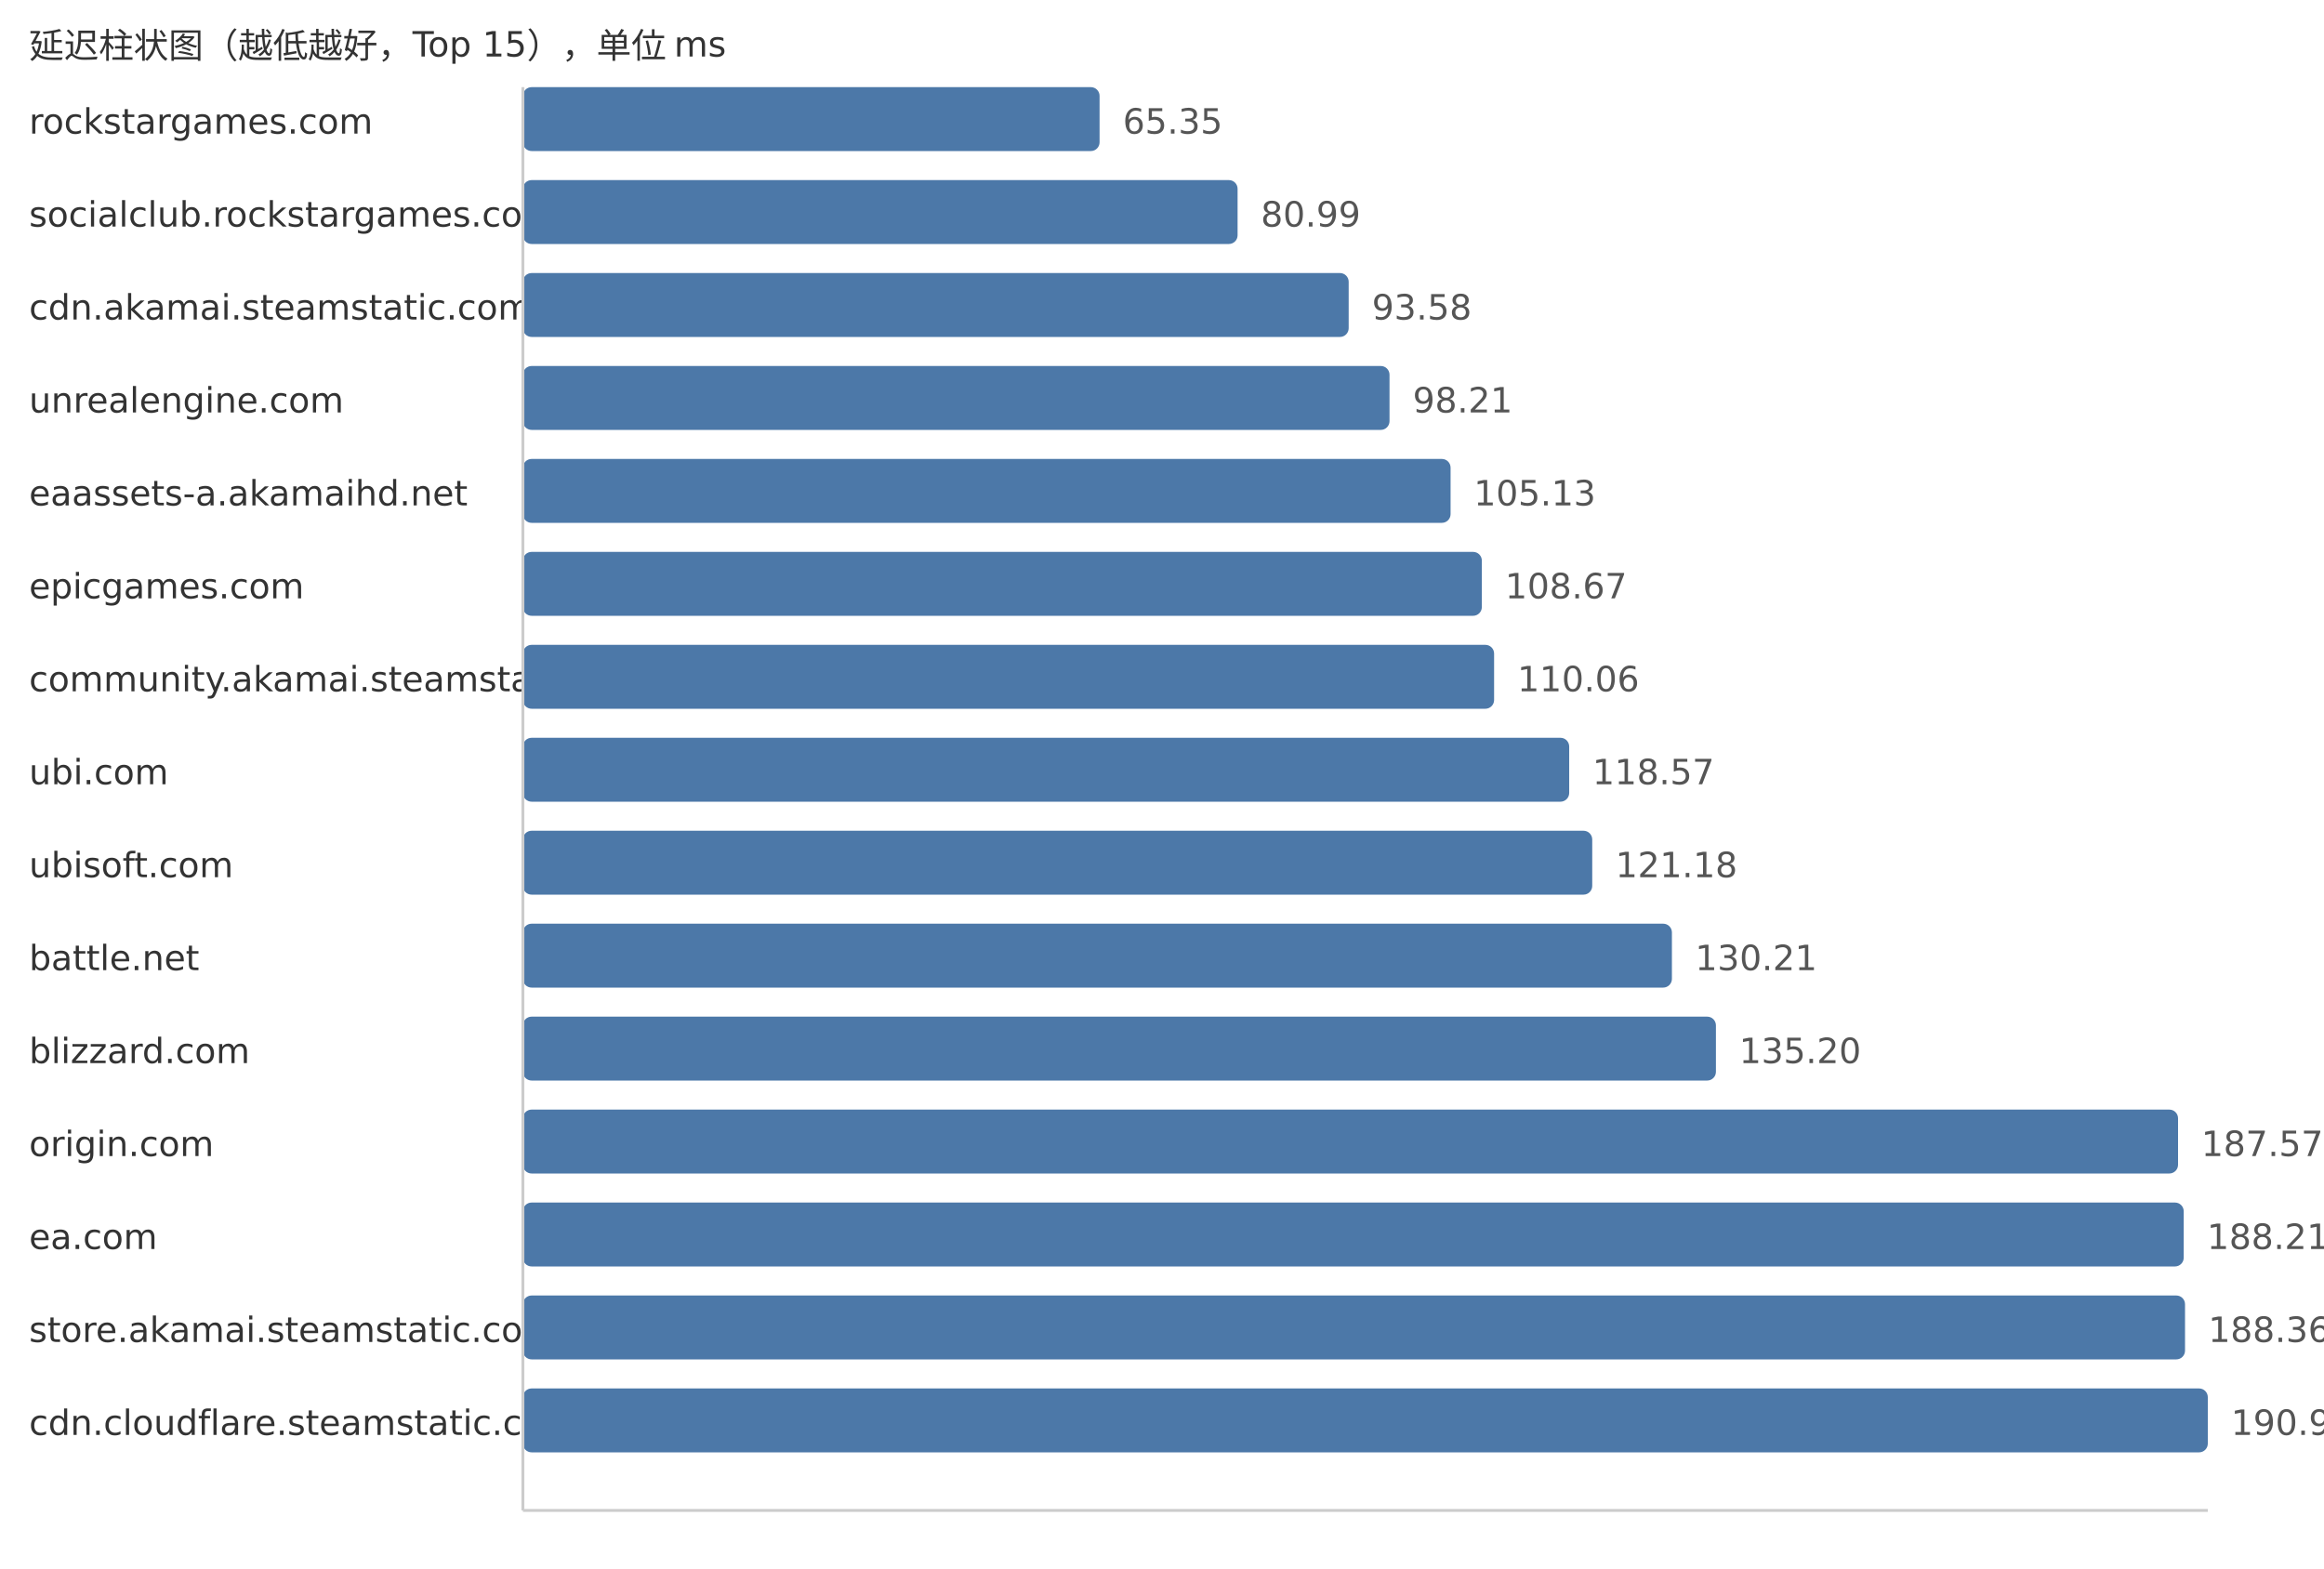
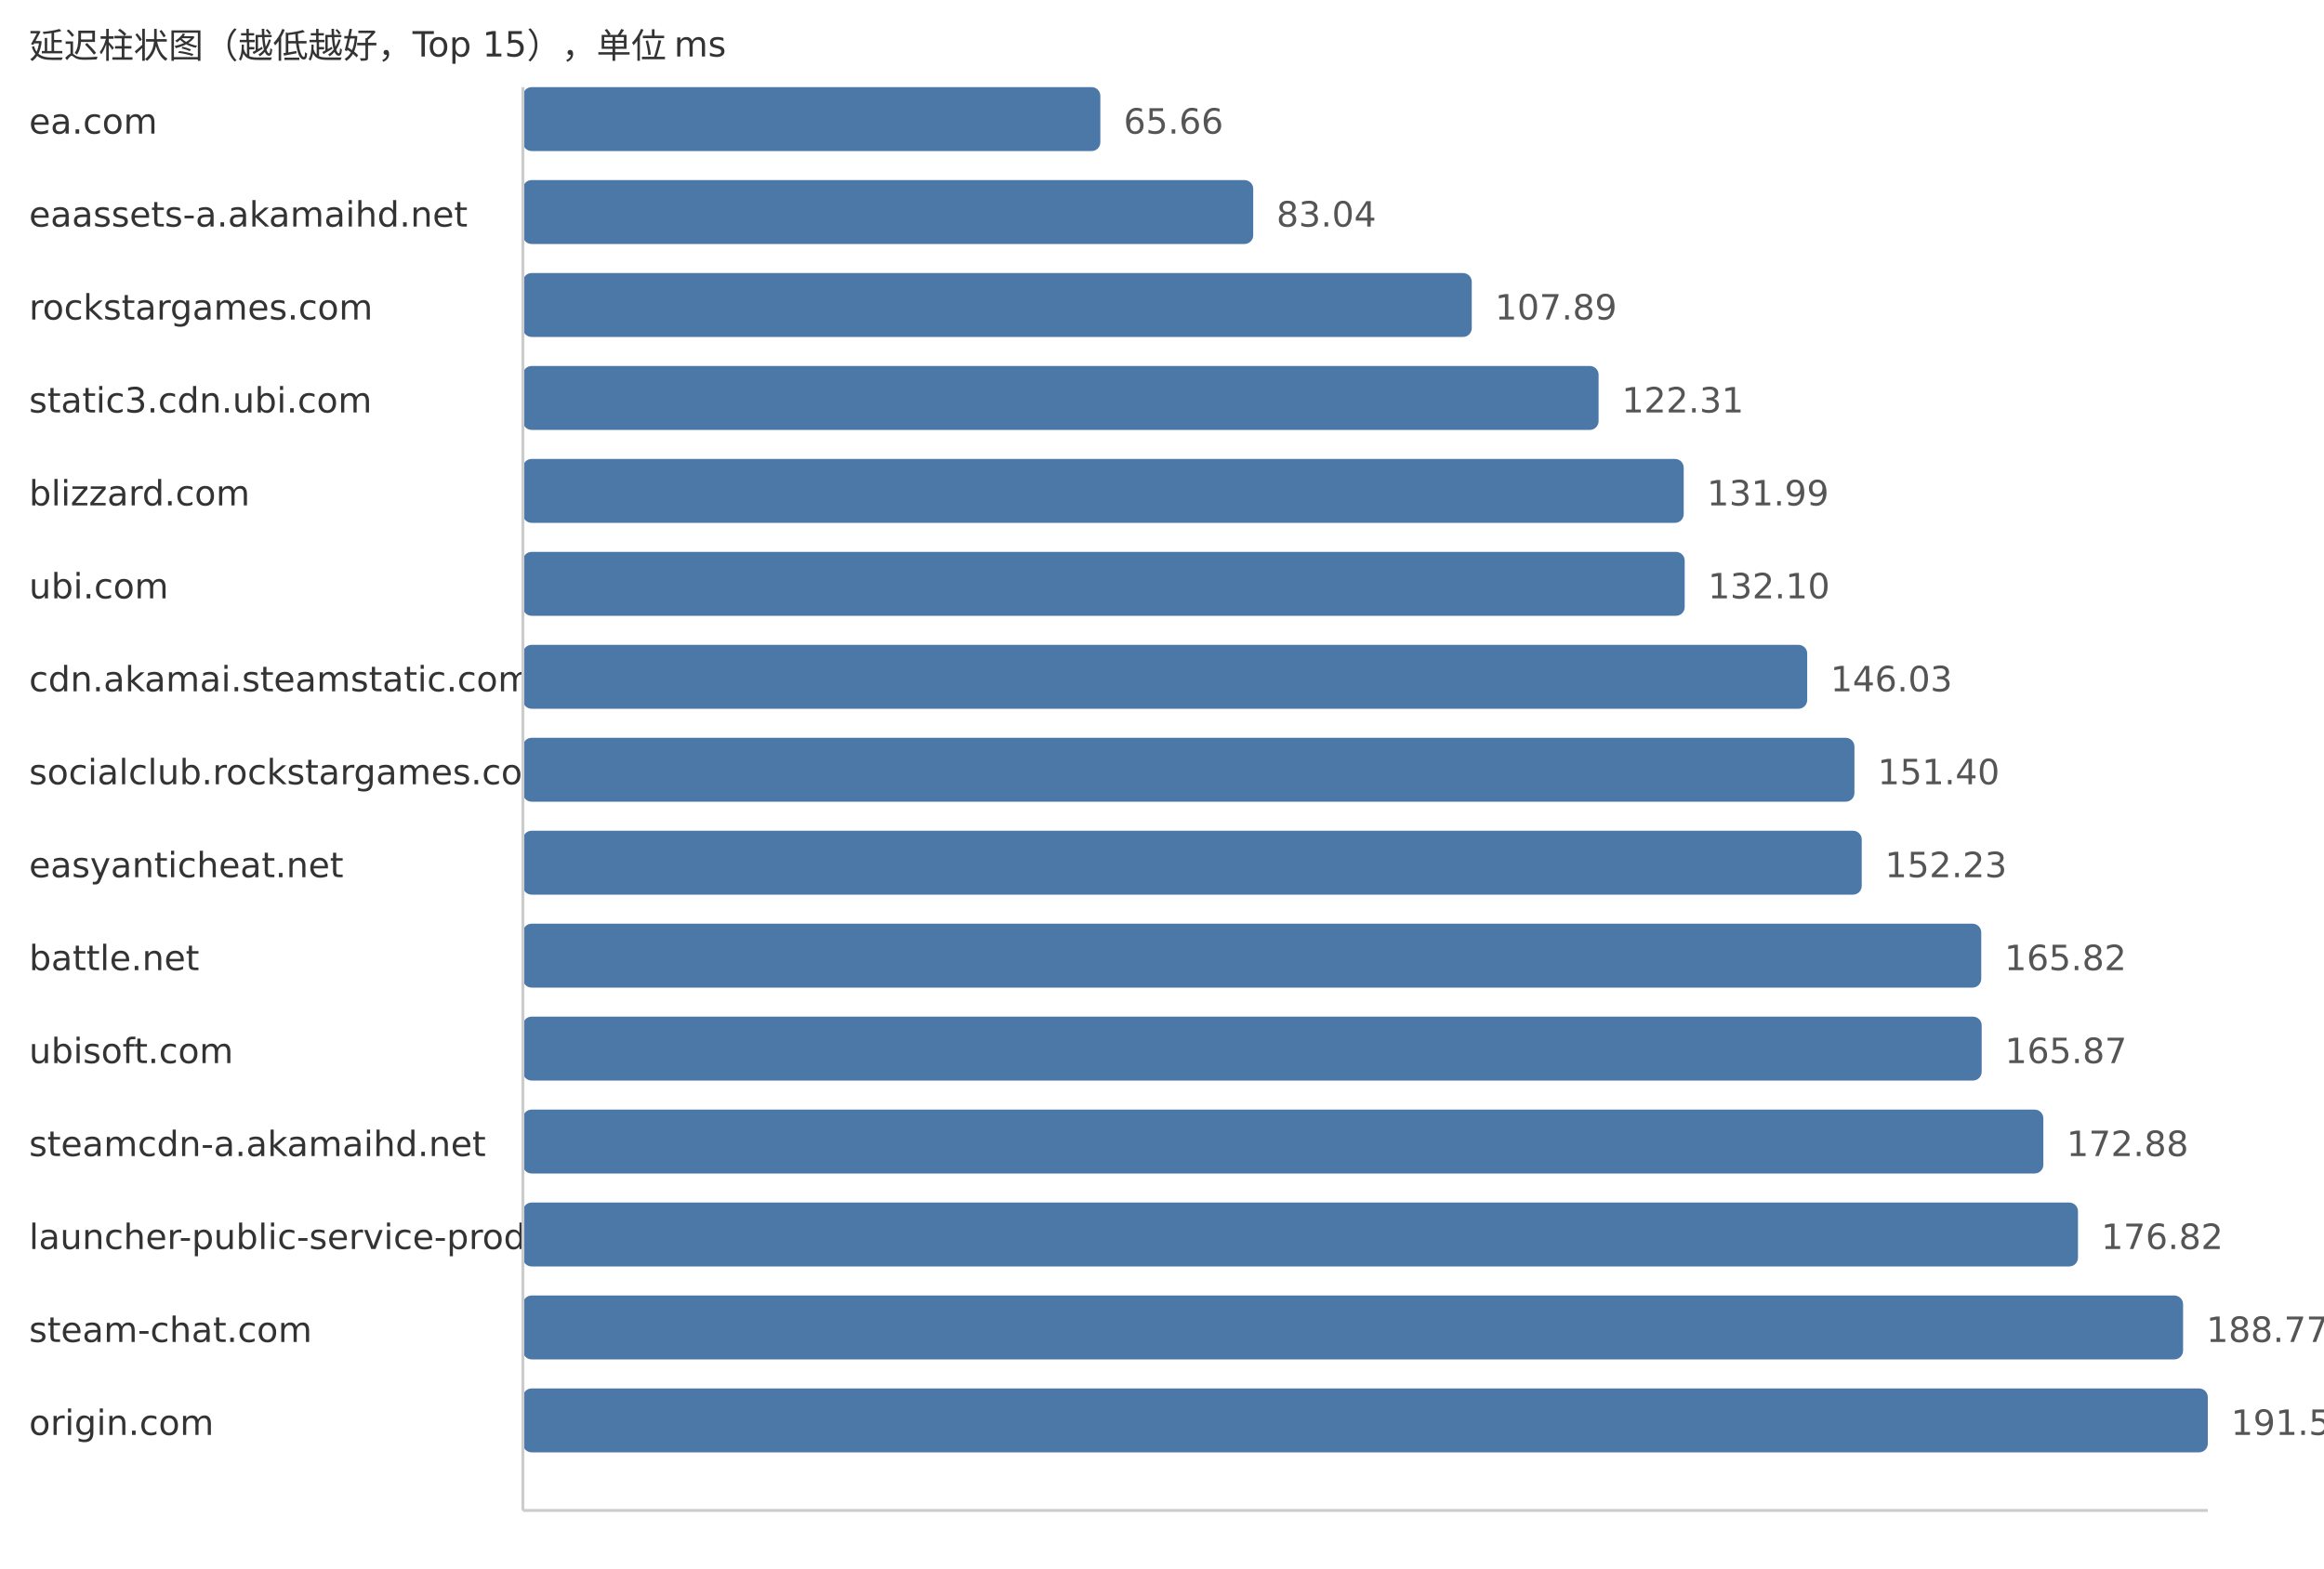
<svg xmlns="http://www.w3.org/2000/svg" width="800" height="540">
  <style> .label{font-family:DejaVu Sans,Verdana,Geneva,sans-serif;font-size:12px;fill:#333} .value{font-family:DejaVu Sans,Verdana,Geneva,sans-serif;font-size:12px;fill:#555} </style>
  <text x="10" y="20" class="label">延迟柱状图（越低越好，Top 15），单位 ms</text>
-   <text x="10" y="46" class="label">rockstargames.com</text>
-   <rect x="180" y="30" width="198.51" height="22" fill="#4c78a8" rx="3" />
-   <text x="386.51" y="46" class="value">65.35</text>
-   <text x="10" y="78" class="label">socialclub.rockstargames.com</text>
-   <rect x="180" y="62" width="246.02" height="22" fill="#4c78a8" rx="3" />
-   <text x="434.02" y="78" class="value">80.99</text>
-   <text x="10" y="110" class="label">cdn.akamai.steamstatic.com</text>
-   <rect x="180" y="94" width="284.26" height="22" fill="#4c78a8" rx="3" />
-   <text x="472.26" y="110" class="value">93.58</text>
-   <text x="10" y="142" class="label">unrealengine.com</text>
-   <rect x="180" y="126" width="298.32" height="22" fill="#4c78a8" rx="3" />
-   <text x="486.32" y="142" class="value">98.21</text>
-   <text x="10" y="174" class="label">eaassets-a.akamaihd.net</text>
-   <rect x="180" y="158" width="319.34" height="22" fill="#4c78a8" rx="3" />
-   <text x="507.34" y="174" class="value">105.13</text>
-   <text x="10" y="206" class="label">epicgames.com</text>
-   <rect x="180" y="190" width="330.1" height="22" fill="#4c78a8" rx="3" />
-   <text x="518.1" y="206" class="value">108.67</text>
-   <text x="10" y="238" class="label">community.akamai.steamstatic.com</text>
-   <rect x="180" y="222" width="334.32" height="22" fill="#4c78a8" rx="3" />
-   <text x="522.32" y="238" class="value">110.06</text>
-   <text x="10" y="270" class="label">ubi.com</text>
-   <rect x="180" y="254" width="360.17" height="22" fill="#4c78a8" rx="3" />
-   <text x="548.17" y="270" class="value">118.57</text>
-   <text x="10" y="302" class="label">ubisoft.com</text>
-   <rect x="180" y="286" width="368.1" height="22" fill="#4c78a8" rx="3" />
-   <text x="556.1" y="302" class="value">121.18</text>
+   <text x="10" y="46" class="label">ea.com</text>
+   <rect x="180" y="30" width="198.78" height="22" fill="#4c78a8" rx="3" />
+   <text x="386.78" y="46" class="value">65.66</text>
+   <text x="10" y="78" class="label">eaassets-a.akamaihd.net</text>
+   <rect x="180" y="62" width="251.4" height="22" fill="#4c78a8" rx="3" />
+   <text x="439.4" y="78" class="value">83.04</text>
+   <text x="10" y="110" class="label">rockstargames.com</text>
+   <rect x="180" y="94" width="326.63" height="22" fill="#4c78a8" rx="3" />
+   <text x="514.63" y="110" class="value">107.89</text>
+   <text x="10" y="142" class="label">static3.cdn.ubi.com</text>
+   <rect x="180" y="126" width="370.29" height="22" fill="#4c78a8" rx="3" />
+   <text x="558.29" y="142" class="value">122.31</text>
+   <text x="10" y="174" class="label">blizzard.com</text>
+   <rect x="180" y="158" width="399.59" height="22" fill="#4c78a8" rx="3" />
+   <text x="587.59" y="174" class="value">131.99</text>
+   <text x="10" y="206" class="label">ubi.com</text>
+   <rect x="180" y="190" width="399.93" height="22" fill="#4c78a8" rx="3" />
+   <text x="587.93" y="206" class="value">132.10</text>
+   <text x="10" y="238" class="label">cdn.akamai.steamstatic.com</text>
+   <rect x="180" y="222" width="442.1" height="22" fill="#4c78a8" rx="3" />
+   <text x="630.1" y="238" class="value">146.03</text>
+   <text x="10" y="270" class="label">socialclub.rockstargames.com</text>
+   <rect x="180" y="254" width="458.36" height="22" fill="#4c78a8" rx="3" />
+   <text x="646.36" y="270" class="value">151.40</text>
+   <text x="10" y="302" class="label">easyanticheat.net</text>
+   <rect x="180" y="286" width="460.87" height="22" fill="#4c78a8" rx="3" />
+   <text x="648.87" y="302" class="value">152.23</text>
  <text x="10" y="334" class="label">battle.net</text>
-   <rect x="180" y="318" width="395.53" height="22" fill="#4c78a8" rx="3" />
-   <text x="583.53" y="334" class="value">130.21</text>
-   <text x="10" y="366" class="label">blizzard.com</text>
-   <rect x="180" y="350" width="410.68" height="22" fill="#4c78a8" rx="3" />
-   <text x="598.68" y="366" class="value">135.20</text>
-   <text x="10" y="398" class="label">origin.com</text>
-   <rect x="180" y="382" width="569.76" height="22" fill="#4c78a8" rx="3" />
-   <text x="757.76" y="398" class="value">187.57</text>
-   <text x="10" y="430" class="label">ea.com</text>
-   <rect x="180" y="414" width="571.71" height="22" fill="#4c78a8" rx="3" />
-   <text x="759.71" y="430" class="value">188.21</text>
-   <text x="10" y="462" class="label">store.akamai.steamstatic.com</text>
-   <rect x="180" y="446" width="572.16" height="22" fill="#4c78a8" rx="3" />
-   <text x="760.16" y="462" class="value">188.36</text>
-   <text x="10" y="494" class="label">cdn.cloudflare.steamstatic.com</text>
+   <rect x="180" y="318" width="502.01" height="22" fill="#4c78a8" rx="3" />
+   <text x="690.01" y="334" class="value">165.82</text>
+   <text x="10" y="366" class="label">ubisoft.com</text>
+   <rect x="180" y="350" width="502.16" height="22" fill="#4c78a8" rx="3" />
+   <text x="690.16" y="366" class="value">165.87</text>
+   <text x="10" y="398" class="label">steamcdn-a.akamaihd.net</text>
+   <rect x="180" y="382" width="523.39" height="22" fill="#4c78a8" rx="3" />
+   <text x="711.39" y="398" class="value">172.88</text>
+   <text x="10" y="430" class="label">launcher-public-service-prod06.ol.epicgames.com</text>
+   <rect x="180" y="414" width="535.31" height="22" fill="#4c78a8" rx="3" />
+   <text x="723.31" y="430" class="value">176.82</text>
+   <text x="10" y="462" class="label">steam-chat.com</text>
+   <rect x="180" y="446" width="571.49" height="22" fill="#4c78a8" rx="3" />
+   <text x="759.49" y="462" class="value">188.77</text>
+   <text x="10" y="494" class="label">origin.com</text>
  <rect x="180" y="478" width="580.0" height="22" fill="#4c78a8" rx="3" />
-   <text x="768.0" y="494" class="value">190.94</text>
+   <text x="768.0" y="494" class="value">191.58</text>
  <line x1="180" y1="30" x2="180" y2="520" stroke="#ccc" />
  <line x1="180" y1="520" x2="760" y2="520" stroke="#ccc" />
</svg>
